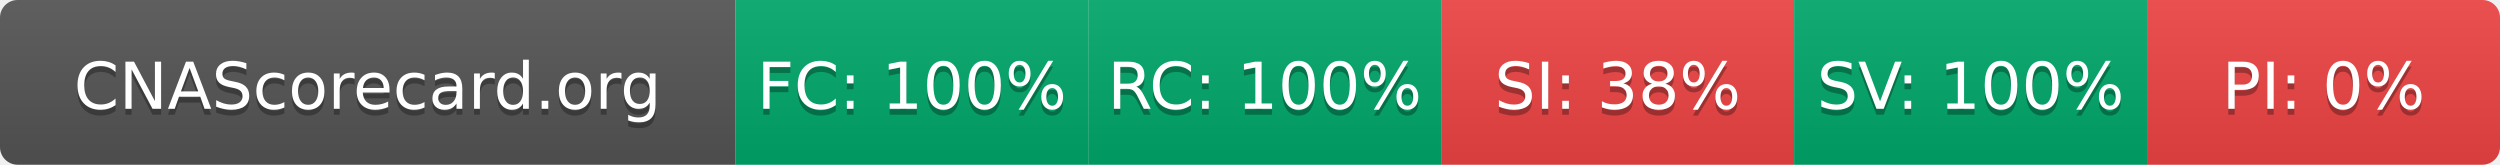
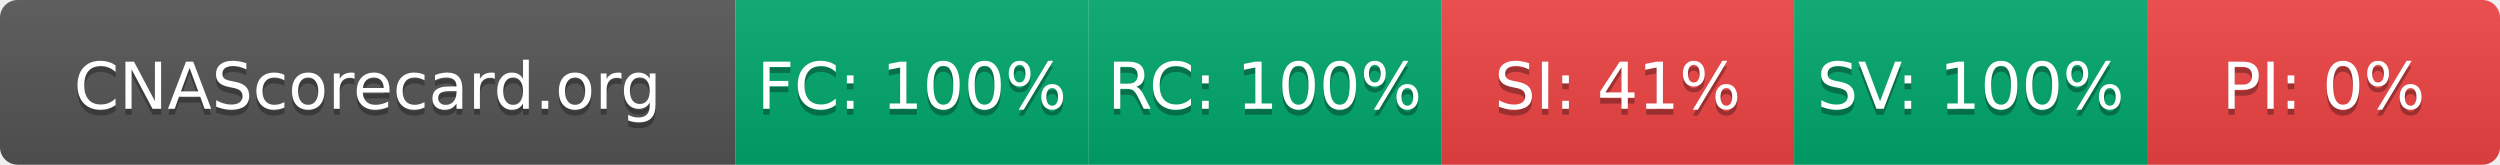
- <svg xmlns="http://www.w3.org/2000/svg" width="425" height="28" role="img" aria-label="CNAScorecard.org: FC:100% RC:100% SI:38% SV:100% PI:0%">
+ <svg xmlns="http://www.w3.org/2000/svg" width="425" height="28" role="img" aria-label="CNAScorecard.org: FC:100% RC:100% SI:41% SV:100% PI:0%">
  <linearGradient id="s" x2="0" y2="100%">
    <stop offset="0" stop-color="#bbb" stop-opacity=".1" />
    <stop offset="1" stop-opacity=".1" />
  </linearGradient>
  <clipPath id="r">
    <rect width="425" height="28" rx="3" fill="#fff" />
  </clipPath>
  <g clip-path="url(#r)">
    <rect width="125" height="28" fill="#555" />
    <rect x="125" width="60" height="28" fill="#00A86B" />
    <rect x="185" width="60" height="28" fill="#00A86B" />
    <rect x="245" width="60" height="28" fill="#EF4444" />
    <rect x="305" width="60" height="28" fill="#00A86B" />
    <rect x="365" width="60" height="28" fill="#EF4444" />
    <rect width="425" height="28" fill="url(#s)" />
  </g>
  <g fill="#fff" text-anchor="middle" font-family="Verdana,Geneva,DejaVu Sans,sans-serif" text-rendering="geometricPrecision" font-size="110">
    <text aria-hidden="true" x="625" y="195" fill="#010101" fill-opacity=".3" transform="scale(.1)" textLength="1050">CNAScorecard.org</text>
    <text x="625" y="185" transform="scale(.1)" fill="#fff" textLength="1050">CNAScorecard.org</text>
    <text aria-hidden="true" x="1550" y="195" fill="#010101" fill-opacity=".3" transform="scale(.1)" textLength="440">FC: 100%</text>
    <text x="1550" y="185" transform="scale(.1)" fill="#fff" textLength="440">FC: 100%</text>
    <text aria-hidden="true" x="2150" y="195" fill="#010101" fill-opacity=".3" transform="scale(.1)" textLength="440">RC: 100%</text>
    <text x="2150" y="185" transform="scale(.1)" fill="#fff" textLength="440">RC: 100%</text>
-     <text aria-hidden="true" x="2750" y="195" fill="#010101" fill-opacity=".3" transform="scale(.1)" textLength="385">SI: 38%</text>
-     <text x="2750" y="185" transform="scale(.1)" fill="#fff" textLength="385">SI: 38%</text>
+     <text aria-hidden="true" x="2750" y="195" fill="#010101" fill-opacity=".3" transform="scale(.1)" textLength="385">SI: 41%</text>
+     <text x="2750" y="185" transform="scale(.1)" fill="#fff" textLength="385">SI: 41%</text>
    <text aria-hidden="true" x="3350" y="195" fill="#010101" fill-opacity=".3" transform="scale(.1)" textLength="440">SV: 100%</text>
    <text x="3350" y="185" transform="scale(.1)" fill="#fff" textLength="440">SV: 100%</text>
    <text aria-hidden="true" x="3950" y="195" fill="#010101" fill-opacity=".3" transform="scale(.1)" textLength="330">PI: 0%</text>
    <text x="3950" y="185" transform="scale(.1)" fill="#fff" textLength="330">PI: 0%</text>
  </g>
</svg>
